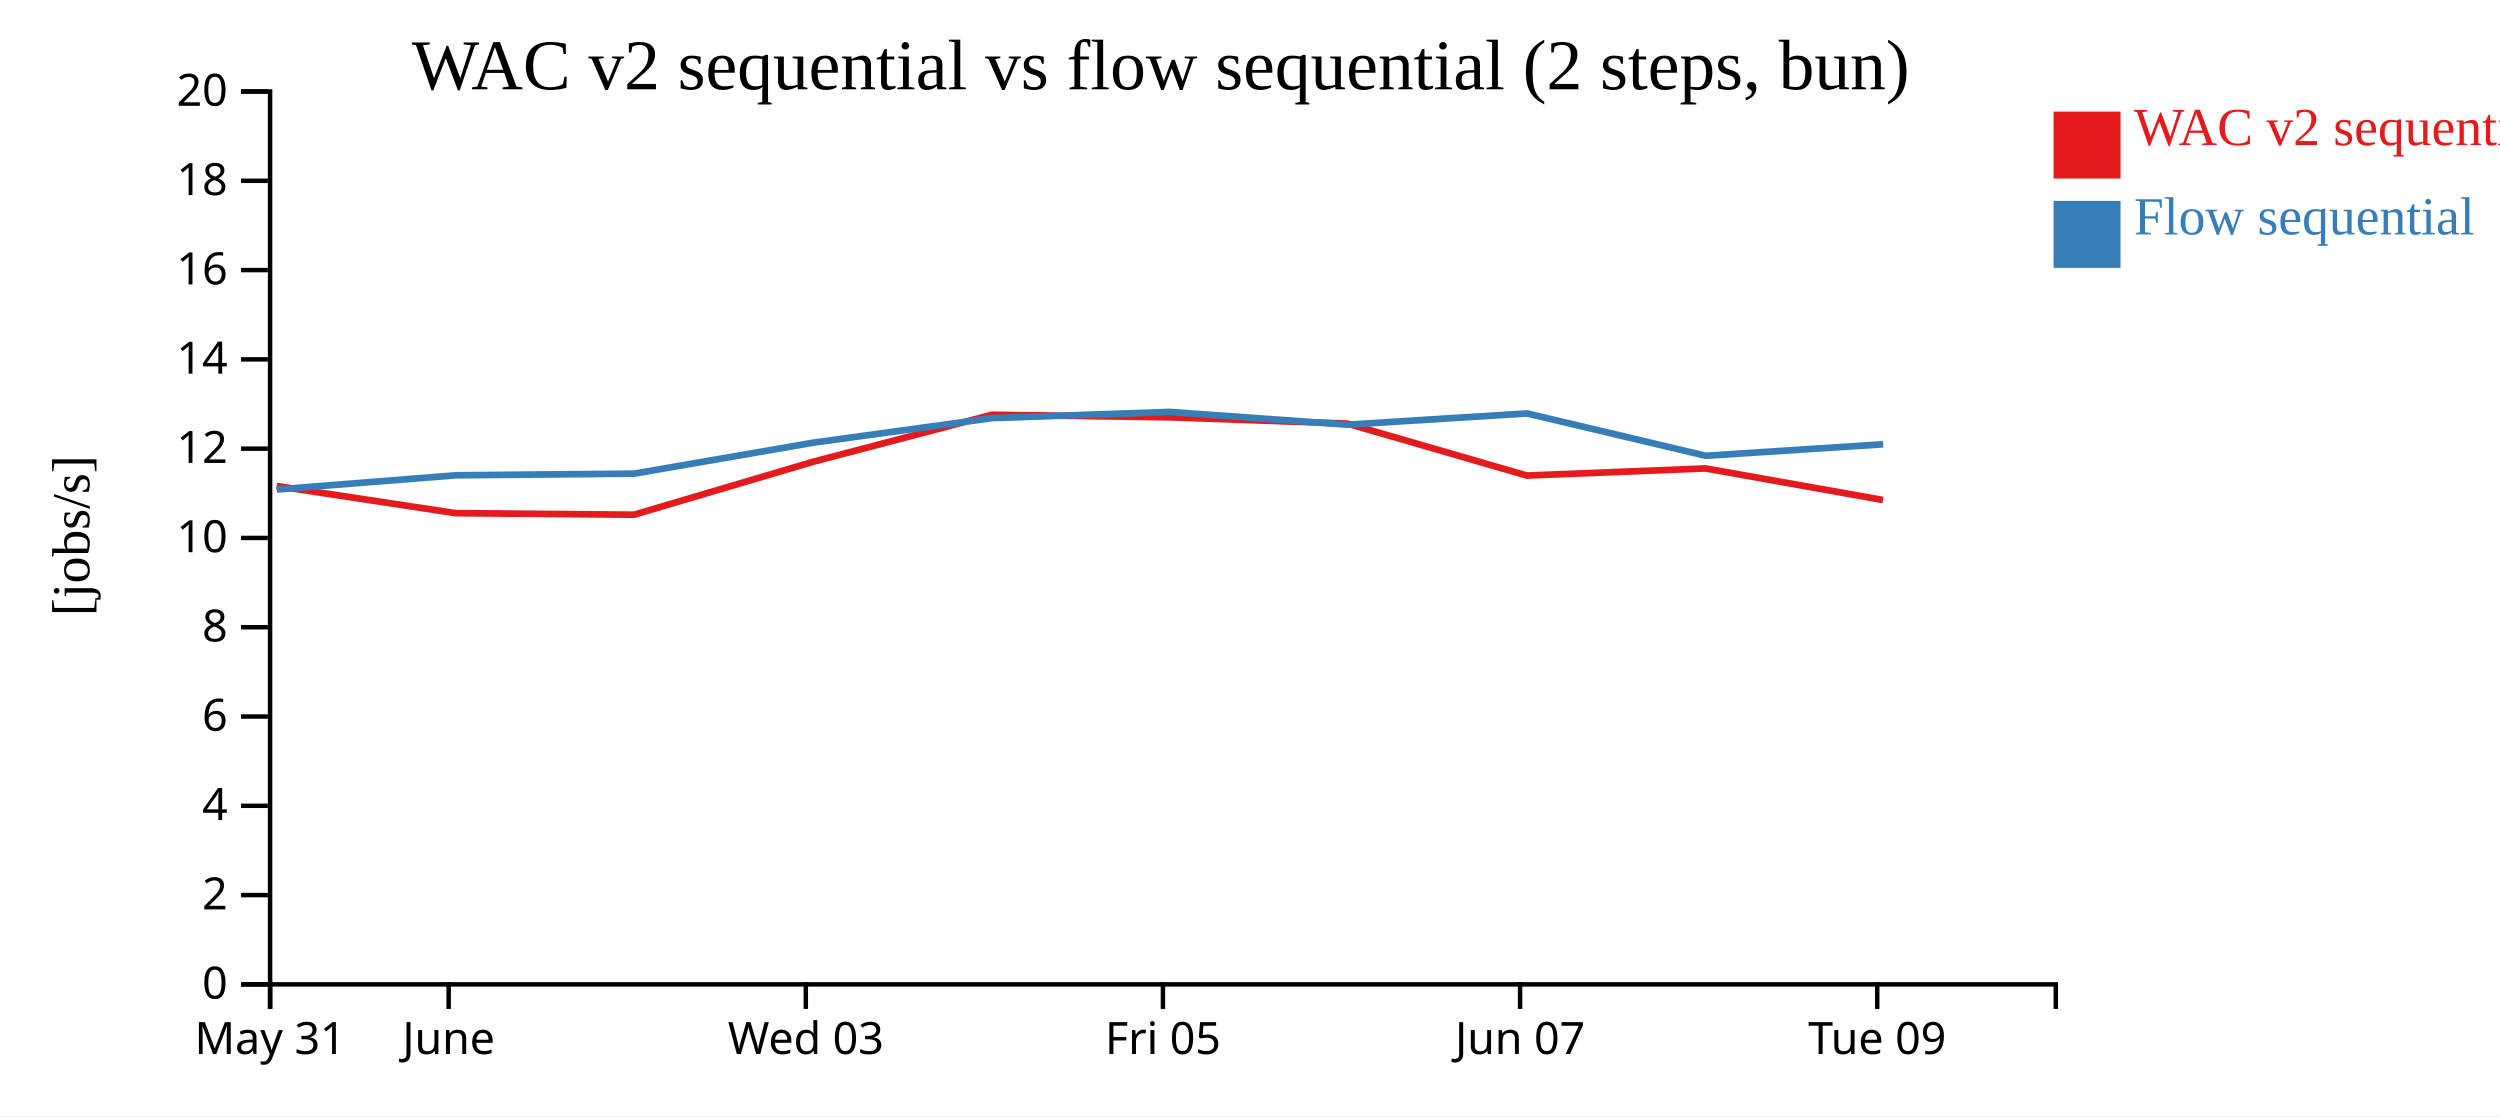
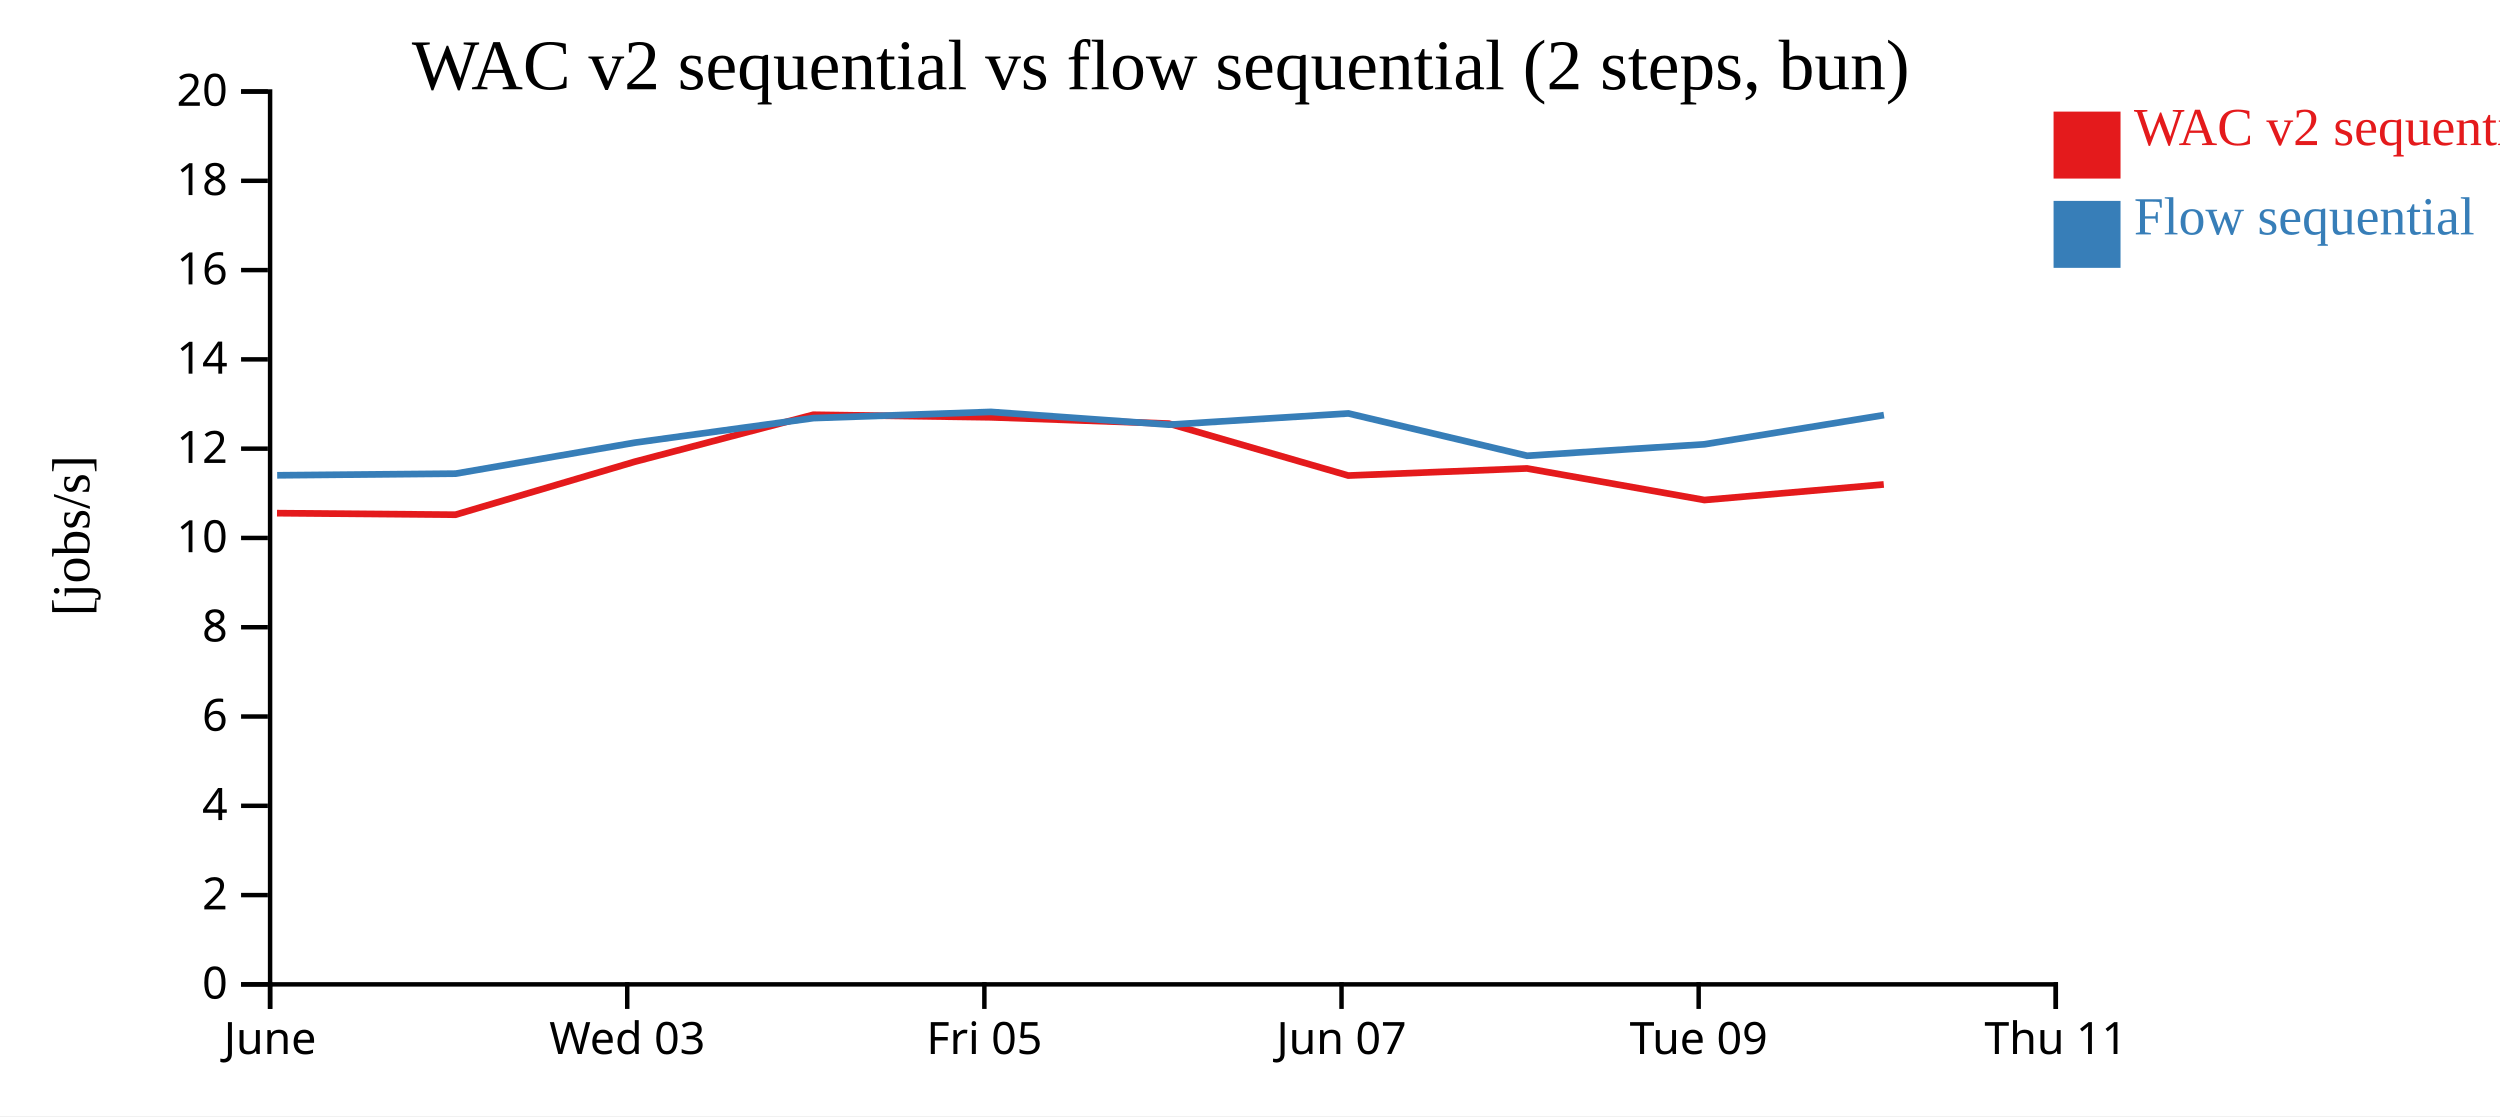
<svg xmlns="http://www.w3.org/2000/svg" width="560" height="250">
  <rect width="100%" height="100%" fill="white" />
  <g transform="translate(60,20)">
    <g transform="translate(0,200)" fill="none" font-size="10" font-family="sans-serif" text-anchor="middle">
      <path class="domain" stroke="currentColor" d="M0.5,6V0.5H400.5V6" />
      <g class="tick" opacity="1" transform="translate(0.5,0)">
        <line stroke="currentColor" y2="6" />
-         <text fill="currentColor" y="9" dy="0.71em">May 31</text>
-       </g>
-       <g class="tick" opacity="1" transform="translate(40.5,0)">
-         <line stroke="currentColor" y2="6" />
        <text fill="currentColor" y="9" dy="0.71em">June</text>
      </g>
-       <g class="tick" opacity="1" transform="translate(120.5,0)">
+       <g class="tick" opacity="1" transform="translate(80.5,0)">
        <line stroke="currentColor" y2="6" />
        <text fill="currentColor" y="9" dy="0.71em">Wed 03</text>
      </g>
-       <g class="tick" opacity="1" transform="translate(200.5,0)">
+       <g class="tick" opacity="1" transform="translate(160.5,0)">
        <line stroke="currentColor" y2="6" />
        <text fill="currentColor" y="9" dy="0.71em">Fri 05</text>
      </g>
-       <g class="tick" opacity="1" transform="translate(280.5,0)">
+       <g class="tick" opacity="1" transform="translate(240.5,0)">
        <line stroke="currentColor" y2="6" />
        <text fill="currentColor" y="9" dy="0.71em">Jun 07</text>
      </g>
-       <g class="tick" opacity="1" transform="translate(360.5,0)">
+       <g class="tick" opacity="1" transform="translate(320.5,0)">
        <line stroke="currentColor" y2="6" />
        <text fill="currentColor" y="9" dy="0.71em">Tue 09</text>
+       </g>
+       <g class="tick" opacity="1" transform="translate(400.5,0)">
+         <line stroke="currentColor" y2="6" />
+         <text fill="currentColor" y="9" dy="0.71em">Thu 11</text>
      </g>
    </g>
    <g fill="none" font-size="10" font-family="sans-serif" text-anchor="end">
      <path class="domain" stroke="currentColor" d="M-6,200.5H0.5V0.5H-6" />
      <g class="tick" opacity="1" transform="translate(0,200.5)">
        <line stroke="currentColor" x2="-6" />
        <text fill="currentColor" x="-9" dy="0.32em">0</text>
      </g>
      <g class="tick" opacity="1" transform="translate(0,180.5)">
        <line stroke="currentColor" x2="-6" />
        <text fill="currentColor" x="-9" dy="0.32em">2</text>
      </g>
      <g class="tick" opacity="1" transform="translate(0,160.5)">
        <line stroke="currentColor" x2="-6" />
        <text fill="currentColor" x="-9" dy="0.32em">4</text>
      </g>
      <g class="tick" opacity="1" transform="translate(0,140.5)">
        <line stroke="currentColor" x2="-6" />
        <text fill="currentColor" x="-9" dy="0.32em">6</text>
      </g>
      <g class="tick" opacity="1" transform="translate(0,120.5)">
        <line stroke="currentColor" x2="-6" />
        <text fill="currentColor" x="-9" dy="0.32em">8</text>
      </g>
      <g class="tick" opacity="1" transform="translate(0,100.5)">
        <line stroke="currentColor" x2="-6" />
        <text fill="currentColor" x="-9" dy="0.32em">10</text>
      </g>
      <g class="tick" opacity="1" transform="translate(0,80.5)">
        <line stroke="currentColor" x2="-6" />
        <text fill="currentColor" x="-9" dy="0.32em">12</text>
      </g>
      <g class="tick" opacity="1" transform="translate(0,60.5)">
        <line stroke="currentColor" x2="-6" />
        <text fill="currentColor" x="-9" dy="0.32em">14</text>
      </g>
      <g class="tick" opacity="1" transform="translate(0,40.5)">
        <line stroke="currentColor" x2="-6" />
        <text fill="currentColor" x="-9" dy="0.32em">16</text>
      </g>
      <g class="tick" opacity="1" transform="translate(0,20.5)">
        <line stroke="currentColor" x2="-6" />
        <text fill="currentColor" x="-9" dy="0.32em">18</text>
      </g>
      <g class="tick" opacity="1" transform="translate(0,0.5)">
        <line stroke="currentColor" x2="-6" />
        <text fill="currentColor" x="-9" dy="0.32em">20</text>
      </g>
    </g>
    <text text-anchor="middle" style="font-size: 12px" transform="rotate(-90)" y="-40" x="-100">[jobs/s]</text>
    <text text-anchor="middle" style="font-size: 16px" y="0" x="200">WAC v2 sequential vs flow sequential (2 steps, bun)</text>
-     <path class="line" fill="none" stroke="#e41a1c" stroke-width="1.5" d="M1.96,88.874L42.048,94.949L82.02,95.297L122.184,83.423L162.184,72.903L201.927,73.475L241.818,74.887L282.015,86.524L322.038,84.93L361.788,92.004" />
-     <path class="line" fill="none" stroke="#377eb8" stroke-width="1.5" d="M1.998,89.644L42.086,86.467L82.058,86.094L122.219,79.151L162.217,73.654L201.96,72.267L241.851,75.125L282.049,72.611L322.074,82.092L361.823,79.518" />
+     <path class="line" fill="none" stroke="#e41a1c" stroke-width="1.5" d="M2.048,94.949L42.02,95.297L82.184,83.423L122.184,72.903L161.927,73.475L201.818,74.887L242.015,86.524L282.038,84.93L321.788,92.004L361.964,88.517" />
+     <path class="line" fill="none" stroke="#377eb8" stroke-width="1.5" d="M2.086,86.467L42.058,86.094L82.219,79.151L122.217,73.654L161.96,72.267L201.851,75.125L242.049,72.611L282.074,82.092L321.823,79.518L361.999,72.98" />
    <rect class="dot" x="400" y="5" width="15" height="15" style="fill: #e41a1c;" />
    <rect class="dot" x="400" y="25" width="15" height="15" style="fill: #377eb8;" />
    <text class="label" x="418" y="12.5" style="fill: #e41a1c; alignment-baseline: middle;" text-anchor="left">WAC v2 sequential</text>
    <text class="label" x="418" y="32.5" style="fill: #377eb8; alignment-baseline: middle;" text-anchor="left">Flow sequential</text>
  </g>
</svg>
